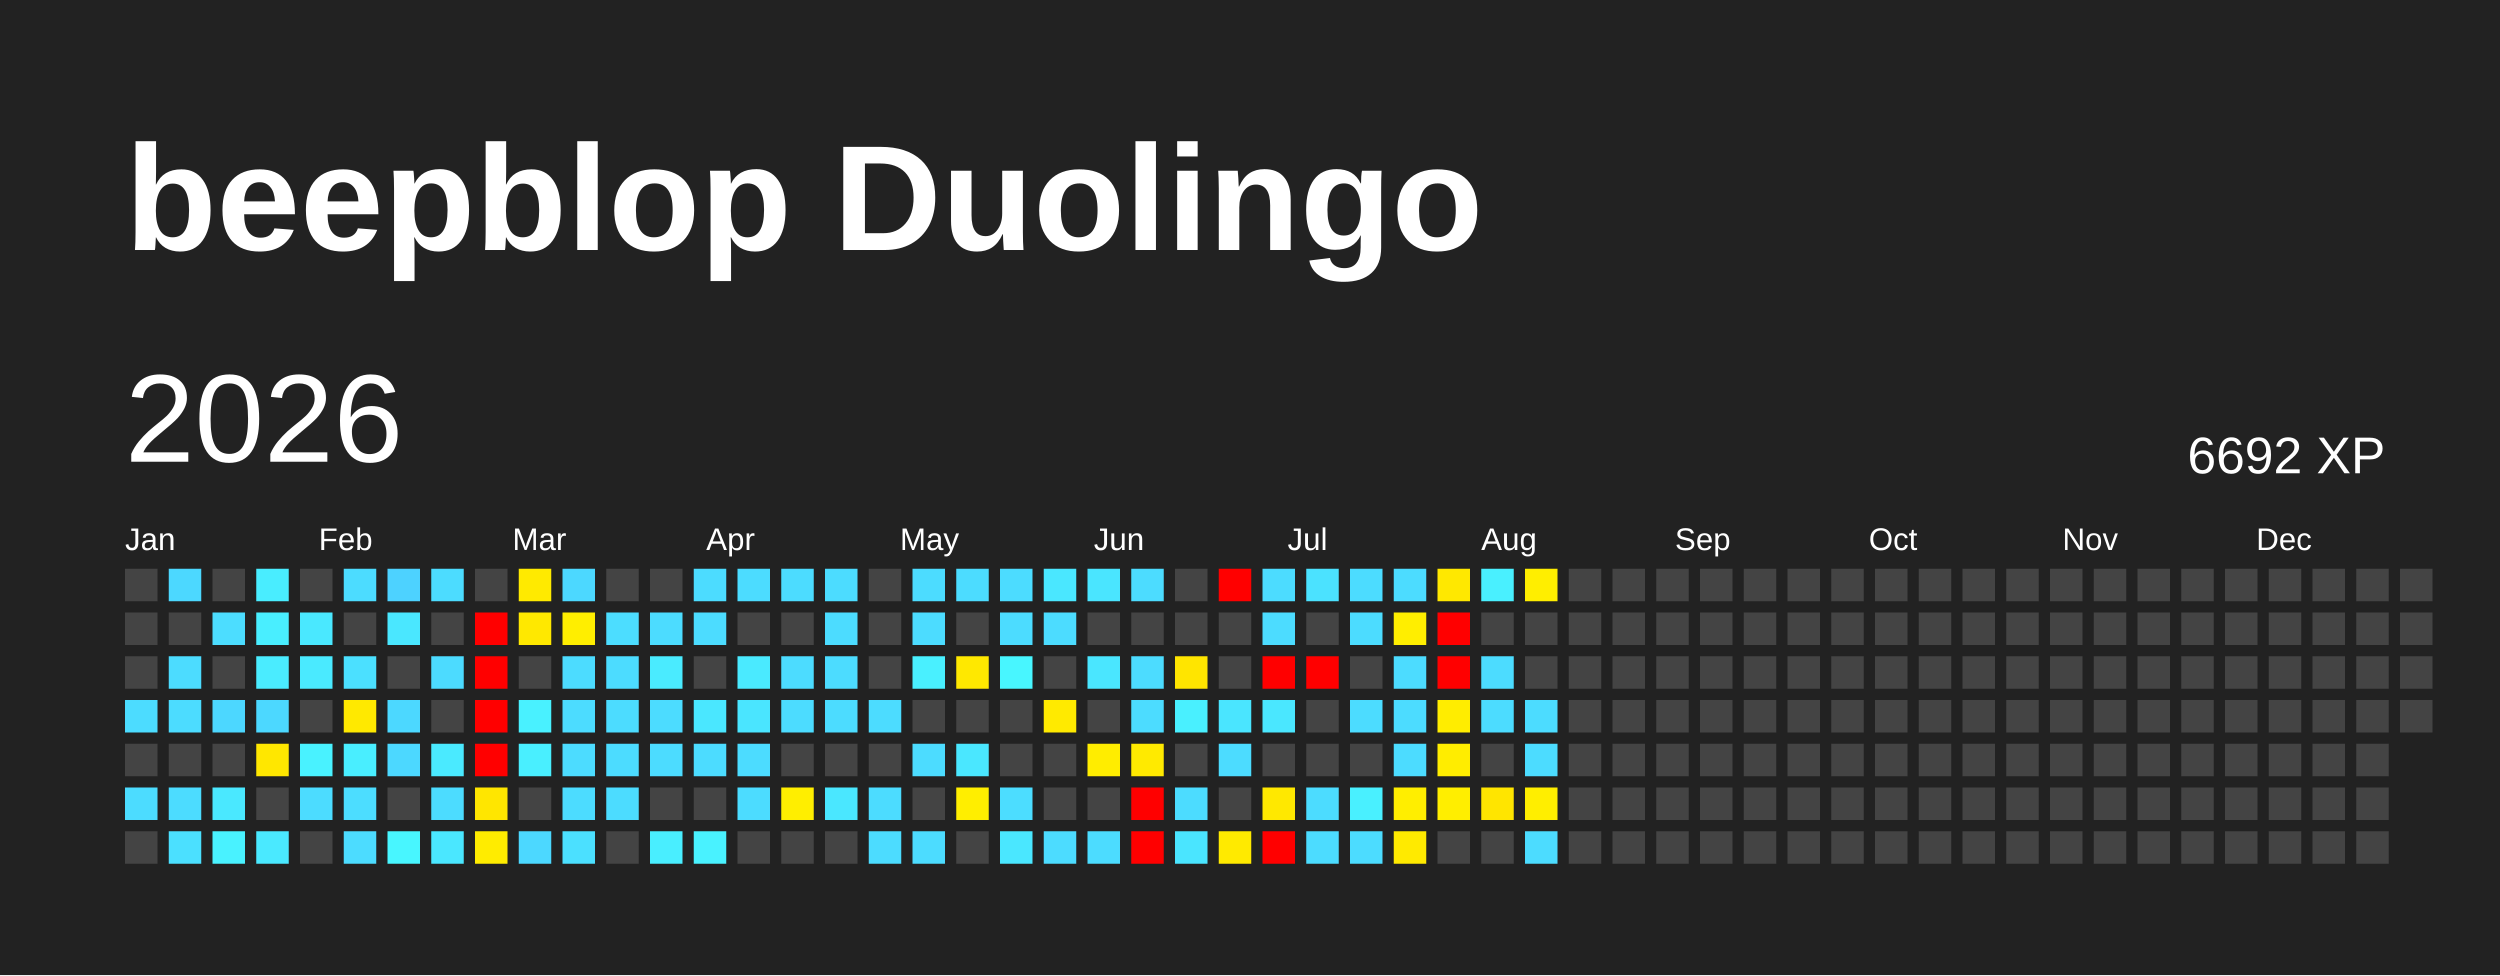
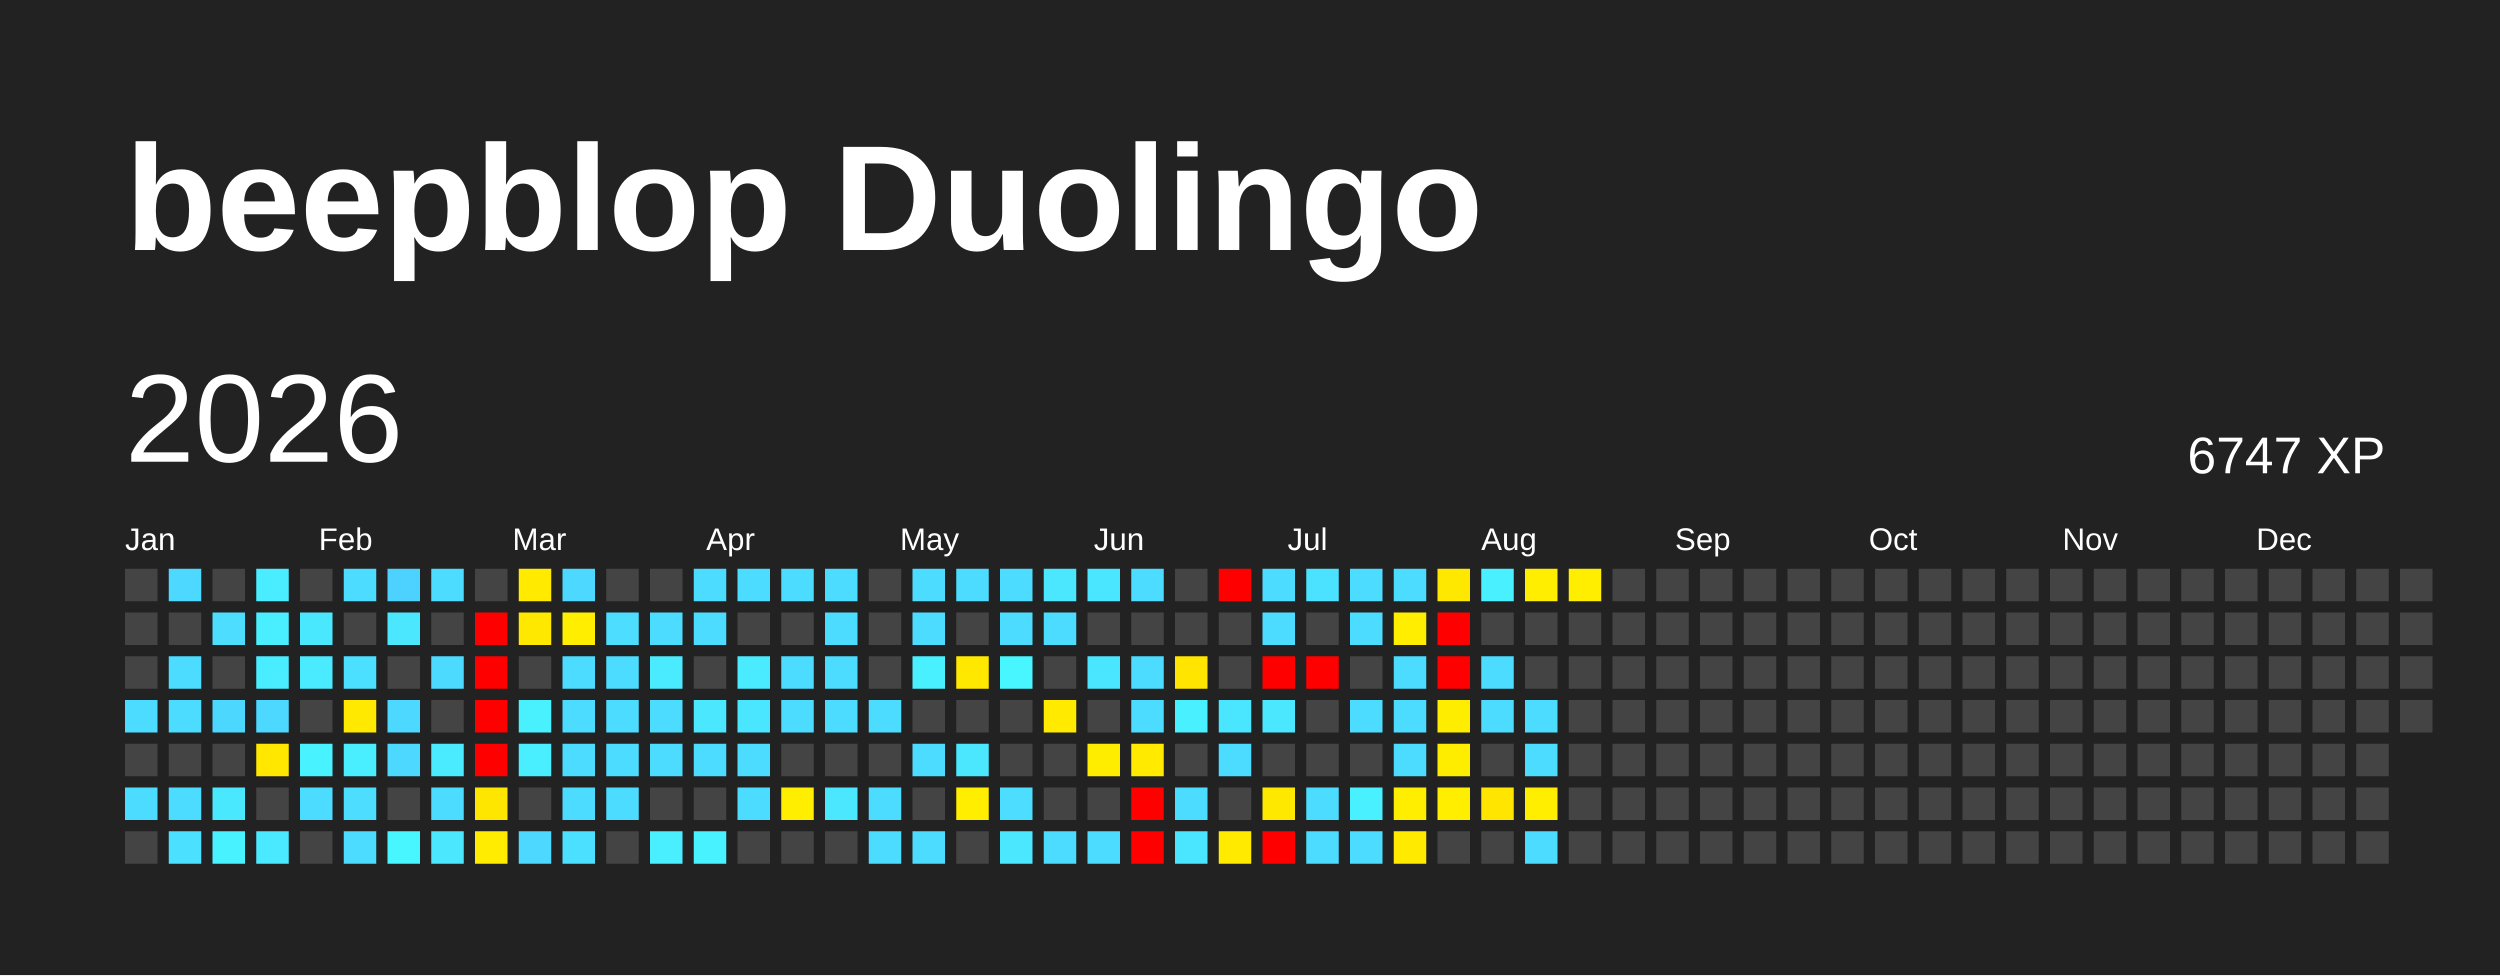
<svg xmlns="http://www.w3.org/2000/svg" baseProfile="full" height="78mm" version="1.1" viewBox="0,0,200,78" width="200mm">
  <defs />
  <rect fill="#222222" height="78" width="200" x="0" y="0" />
  <text fill="#FFFFFF" style="font-size:12px; font-family:Arial; font-weight:bold;" x="10" y="20">beepblop Duolingo</text>
  <text dominant-baseline="hanging" fill="#FFFFFF" style="font-size:10.0px; font-family:Arial;" x="10" y="30">2026</text>
-   <text dominant-baseline="hanging" fill="#FFFFFF" style="font-size:4.125px; font-family:Arial;" x="175" y="35">6692 XP</text>
+   <text dominant-baseline="hanging" fill="#FFFFFF" style="font-size:4.125px; font-family:Arial;" x="175" y="35">6747 XP</text>
  <text fill="#FFFFFF" style="font-size:2.5px; font-family:Arial" x="10.0" y="44">Jan</text>
  <text fill="#FFFFFF" style="font-size:2.5px; font-family:Arial" x="25.5" y="44">Feb</text>
  <text fill="#FFFFFF" style="font-size:2.5px; font-family:Arial" x="41.0" y="44">Mar</text>
  <text fill="#FFFFFF" style="font-size:2.5px; font-family:Arial" x="56.5" y="44">Apr</text>
  <text fill="#FFFFFF" style="font-size:2.5px; font-family:Arial" x="72.0" y="44">May</text>
  <text fill="#FFFFFF" style="font-size:2.5px; font-family:Arial" x="87.5" y="44">Jun</text>
  <text fill="#FFFFFF" style="font-size:2.5px; font-family:Arial" x="103.0" y="44">Jul</text>
  <text fill="#FFFFFF" style="font-size:2.5px; font-family:Arial" x="118.5" y="44">Aug</text>
  <text fill="#FFFFFF" style="font-size:2.5px; font-family:Arial" x="134.0" y="44">Sep</text>
  <text fill="#FFFFFF" style="font-size:2.5px; font-family:Arial" x="149.5" y="44">Oct</text>
  <text fill="#FFFFFF" style="font-size:2.5px; font-family:Arial" x="165.0" y="44">Nov</text>
  <text fill="#FFFFFF" style="font-size:2.5px; font-family:Arial" x="180.5" y="44">Dec</text>
  <rect fill="#444444" height="2.6" width="2.6" x="10.0" y="45.5" />
  <rect fill="#444444" height="2.6" width="2.6" x="10.0" y="49.0" />
  <rect fill="#444444" height="2.6" width="2.6" x="10.0" y="52.5" />
  <rect fill="#4cdcff" height="2.6" width="2.6" x="10.0" y="56.0" />
  <rect fill="#444444" height="2.6" width="2.6" x="10.0" y="59.5" />
  <rect fill="#4cdcff" height="2.6" width="2.6" x="10.0" y="63.0" />
  <rect fill="#444444" height="2.6" width="2.6" x="10.0" y="66.5" />
  <rect fill="#4cd8ff" height="2.6" width="2.6" x="13.5" y="45.5" />
  <rect fill="#444444" height="2.6" width="2.6" x="13.5" y="49.0" />
  <rect fill="#4cdcff" height="2.6" width="2.6" x="13.5" y="52.5" />
  <rect fill="#4cdcff" height="2.6" width="2.6" x="13.5" y="56.0" />
  <rect fill="#444444" height="2.6" width="2.6" x="13.5" y="59.5" />
  <rect fill="#4cdcff" height="2.6" width="2.6" x="13.5" y="63.0" />
  <rect fill="#4be0ff" height="2.6" width="2.6" x="13.5" y="66.5" />
  <rect fill="#444444" height="2.6" width="2.6" x="17.0" y="45.5" />
  <rect fill="#4cddff" height="2.6" width="2.6" x="17.0" y="49.0" />
  <rect fill="#444444" height="2.6" width="2.6" x="17.0" y="52.5" />
  <rect fill="#4cd7ff" height="2.6" width="2.6" x="17.0" y="56.0" />
  <rect fill="#444444" height="2.6" width="2.6" x="17.0" y="59.5" />
  <rect fill="#4ae8ff" height="2.6" width="2.6" x="17.0" y="63.0" />
  <rect fill="#49f2ff" height="2.6" width="2.6" x="17.0" y="66.5" />
  <rect fill="#49edff" height="2.6" width="2.6" x="20.5" y="45.5" />
  <rect fill="#49eeff" height="2.6" width="2.6" x="20.5" y="49.0" />
  <rect fill="#4aecff" height="2.6" width="2.6" x="20.5" y="52.5" />
  <rect fill="#4cd8ff" height="2.6" width="2.6" x="20.5" y="56.0" />
  <rect fill="#ffe700" height="2.6" width="2.6" x="20.5" y="59.5" />
  <rect fill="#444444" height="2.6" width="2.6" x="20.5" y="63.0" />
  <rect fill="#4ae9ff" height="2.6" width="2.6" x="20.5" y="66.5" />
  <rect fill="#444444" height="2.6" width="2.6" x="24.0" y="45.5" />
  <rect fill="#4ae8ff" height="2.6" width="2.6" x="24.0" y="49.0" />
  <rect fill="#4aeaff" height="2.6" width="2.6" x="24.0" y="52.5" />
  <rect fill="#444444" height="2.6" width="2.6" x="24.0" y="56.0" />
  <rect fill="#49f2ff" height="2.6" width="2.6" x="24.0" y="59.5" />
  <rect fill="#4cdcff" height="2.6" width="2.6" x="24.0" y="63.0" />
  <rect fill="#444444" height="2.6" width="2.6" x="24.0" y="66.5" />
  <rect fill="#4cdcff" height="2.6" width="2.6" x="27.5" y="45.5" />
  <rect fill="#444444" height="2.6" width="2.6" x="27.5" y="49.0" />
  <rect fill="#4be0ff" height="2.6" width="2.6" x="27.5" y="52.5" />
  <rect fill="#ffe900" height="2.6" width="2.6" x="27.5" y="56.0" />
  <rect fill="#49eeff" height="2.6" width="2.6" x="27.5" y="59.5" />
  <rect fill="#4cddff" height="2.6" width="2.6" x="27.5" y="63.0" />
  <rect fill="#4cdcff" height="2.6" width="2.6" x="27.5" y="66.5" />
  <rect fill="#4dd2ff" height="2.6" width="2.6" x="31.0" y="45.5" />
  <rect fill="#4ae7ff" height="2.6" width="2.6" x="31.0" y="49.0" />
  <rect fill="#444444" height="2.6" width="2.6" x="31.0" y="52.5" />
  <rect fill="#4cd8ff" height="2.6" width="2.6" x="31.0" y="56.0" />
  <rect fill="#4cd8ff" height="2.6" width="2.6" x="31.0" y="59.5" />
  <rect fill="#444444" height="2.6" width="2.6" x="31.0" y="63.0" />
  <rect fill="#48f6ff" height="2.6" width="2.6" x="31.0" y="66.5" />
  <rect fill="#4cdcff" height="2.6" width="2.6" x="34.5" y="45.5" />
  <rect fill="#444444" height="2.6" width="2.6" x="34.5" y="49.0" />
  <rect fill="#4cdbff" height="2.6" width="2.6" x="34.5" y="52.5" />
  <rect fill="#444444" height="2.6" width="2.6" x="34.5" y="56.0" />
  <rect fill="#4aeaff" height="2.6" width="2.6" x="34.5" y="59.5" />
  <rect fill="#4cdcff" height="2.6" width="2.6" x="34.5" y="63.0" />
  <rect fill="#4ae7ff" height="2.6" width="2.6" x="34.5" y="66.5" />
  <rect fill="#444444" height="2.6" width="2.6" x="38.0" y="45.5" />
  <rect fill="red" height="2.6" width="2.6" x="38.0" y="49.0" />
  <rect fill="red" height="2.6" width="2.6" x="38.0" y="52.5" />
  <rect fill="red" height="2.6" width="2.6" x="38.0" y="56.0" />
  <rect fill="red" height="2.6" width="2.6" x="38.0" y="59.5" />
  <rect fill="#ffe600" height="2.6" width="2.6" x="38.0" y="63.0" />
  <rect fill="#ffec00" height="2.6" width="2.6" x="38.0" y="66.5" />
  <rect fill="#ffea00" height="2.6" width="2.6" x="41.5" y="45.5" />
  <rect fill="#ffe800" height="2.6" width="2.6" x="41.5" y="49.0" />
  <rect fill="#444444" height="2.6" width="2.6" x="41.5" y="52.5" />
  <rect fill="#49f1ff" height="2.6" width="2.6" x="41.5" y="56.0" />
  <rect fill="#49efff" height="2.6" width="2.6" x="41.5" y="59.5" />
  <rect fill="#444444" height="2.6" width="2.6" x="41.5" y="63.0" />
  <rect fill="#4cd8ff" height="2.6" width="2.6" x="41.5" y="66.5" />
  <rect fill="#4cd8ff" height="2.6" width="2.6" x="45.0" y="45.5" />
  <rect fill="#ffee00" height="2.6" width="2.6" x="45.0" y="49.0" />
  <rect fill="#4cdcff" height="2.6" width="2.6" x="45.0" y="52.5" />
  <rect fill="#4cdcff" height="2.6" width="2.6" x="45.0" y="56.0" />
  <rect fill="#4cdcff" height="2.6" width="2.6" x="45.0" y="59.5" />
  <rect fill="#4cdcff" height="2.6" width="2.6" x="45.0" y="63.0" />
  <rect fill="#4be0ff" height="2.6" width="2.6" x="45.0" y="66.5" />
  <rect fill="#444444" height="2.6" width="2.6" x="48.5" y="45.5" />
  <rect fill="#4cddff" height="2.6" width="2.6" x="48.5" y="49.0" />
  <rect fill="#4cdcff" height="2.6" width="2.6" x="48.5" y="52.5" />
  <rect fill="#4cdcff" height="2.6" width="2.6" x="48.5" y="56.0" />
  <rect fill="#4cdcff" height="2.6" width="2.6" x="48.5" y="59.5" />
  <rect fill="#4cdcff" height="2.6" width="2.6" x="48.5" y="63.0" />
  <rect fill="#444444" height="2.6" width="2.6" x="48.5" y="66.5" />
  <rect fill="#444444" height="2.6" width="2.6" x="52.0" y="45.5" />
  <rect fill="#4cdcff" height="2.6" width="2.6" x="52.0" y="49.0" />
  <rect fill="#4aebff" height="2.6" width="2.6" x="52.0" y="52.5" />
  <rect fill="#4cdcff" height="2.6" width="2.6" x="52.0" y="56.0" />
  <rect fill="#4cdcff" height="2.6" width="2.6" x="52.0" y="59.5" />
  <rect fill="#444444" height="2.6" width="2.6" x="52.0" y="63.0" />
  <rect fill="#49eeff" height="2.6" width="2.6" x="52.0" y="66.5" />
  <rect fill="#4cdcff" height="2.6" width="2.6" x="55.5" y="45.5" />
  <rect fill="#4cdcff" height="2.6" width="2.6" x="55.5" y="49.0" />
  <rect fill="#444444" height="2.6" width="2.6" x="55.5" y="52.5" />
  <rect fill="#4ae7ff" height="2.6" width="2.6" x="55.5" y="56.0" />
  <rect fill="#4cdcff" height="2.6" width="2.6" x="55.5" y="59.5" />
  <rect fill="#444444" height="2.6" width="2.6" x="55.5" y="63.0" />
  <rect fill="#49f2ff" height="2.6" width="2.6" x="55.5" y="66.5" />
  <rect fill="#4cdcff" height="2.6" width="2.6" x="59.0" y="45.5" />
  <rect fill="#444444" height="2.6" width="2.6" x="59.0" y="49.0" />
  <rect fill="#4aeaff" height="2.6" width="2.6" x="59.0" y="52.5" />
  <rect fill="#4ae5ff" height="2.6" width="2.6" x="59.0" y="56.0" />
  <rect fill="#4cdcff" height="2.6" width="2.6" x="59.0" y="59.5" />
  <rect fill="#4cdcff" height="2.6" width="2.6" x="59.0" y="63.0" />
  <rect fill="#444444" height="2.6" width="2.6" x="59.0" y="66.5" />
  <rect fill="#4cdcff" height="2.6" width="2.6" x="62.5" y="45.5" />
  <rect fill="#444444" height="2.6" width="2.6" x="62.5" y="49.0" />
  <rect fill="#4cdcff" height="2.6" width="2.6" x="62.5" y="52.5" />
  <rect fill="#4cdcff" height="2.6" width="2.6" x="62.5" y="56.0" />
  <rect fill="#444444" height="2.6" width="2.6" x="62.5" y="59.5" />
  <rect fill="#ffee00" height="2.6" width="2.6" x="62.5" y="63.0" />
  <rect fill="#444444" height="2.6" width="2.6" x="62.5" y="66.5" />
  <rect fill="#4cdcff" height="2.6" width="2.6" x="66.0" y="45.5" />
  <rect fill="#4cdcff" height="2.6" width="2.6" x="66.0" y="49.0" />
  <rect fill="#4cdcff" height="2.6" width="2.6" x="66.0" y="52.5" />
  <rect fill="#4cdcff" height="2.6" width="2.6" x="66.0" y="56.0" />
  <rect fill="#444444" height="2.6" width="2.6" x="66.0" y="59.5" />
  <rect fill="#4ae7ff" height="2.6" width="2.6" x="66.0" y="63.0" />
  <rect fill="#444444" height="2.6" width="2.6" x="66.0" y="66.5" />
  <rect fill="#444444" height="2.6" width="2.6" x="69.5" y="45.5" />
  <rect fill="#444444" height="2.6" width="2.6" x="69.5" y="49.0" />
  <rect fill="#444444" height="2.6" width="2.6" x="69.5" y="52.5" />
  <rect fill="#4cdcff" height="2.6" width="2.6" x="69.5" y="56.0" />
  <rect fill="#444444" height="2.6" width="2.6" x="69.5" y="59.5" />
  <rect fill="#4cdcff" height="2.6" width="2.6" x="69.5" y="63.0" />
  <rect fill="#4cdcff" height="2.6" width="2.6" x="69.5" y="66.5" />
  <rect fill="#4cdcff" height="2.6" width="2.6" x="73.0" y="45.5" />
  <rect fill="#4cdcff" height="2.6" width="2.6" x="73.0" y="49.0" />
  <rect fill="#49f0ff" height="2.6" width="2.6" x="73.0" y="52.5" />
  <rect fill="#444444" height="2.6" width="2.6" x="73.0" y="56.0" />
  <rect fill="#4cdcff" height="2.6" width="2.6" x="73.0" y="59.5" />
  <rect fill="#444444" height="2.6" width="2.6" x="73.0" y="63.0" />
  <rect fill="#4cdcff" height="2.6" width="2.6" x="73.0" y="66.5" />
  <rect fill="#4cdcff" height="2.6" width="2.6" x="76.5" y="45.5" />
  <rect fill="#444444" height="2.6" width="2.6" x="76.5" y="49.0" />
  <rect fill="#ffe800" height="2.6" width="2.6" x="76.5" y="52.5" />
  <rect fill="#444444" height="2.6" width="2.6" x="76.5" y="56.0" />
  <rect fill="#4ae7ff" height="2.6" width="2.6" x="76.5" y="59.5" />
  <rect fill="#ffee00" height="2.6" width="2.6" x="76.5" y="63.0" />
  <rect fill="#444444" height="2.6" width="2.6" x="76.5" y="66.5" />
  <rect fill="#4cdcff" height="2.6" width="2.6" x="80.0" y="45.5" />
  <rect fill="#4cdcff" height="2.6" width="2.6" x="80.0" y="49.0" />
  <rect fill="#48f6ff" height="2.6" width="2.6" x="80.0" y="52.5" />
  <rect fill="#444444" height="2.6" width="2.6" x="80.0" y="56.0" />
  <rect fill="#444444" height="2.6" width="2.6" x="80.0" y="59.5" />
  <rect fill="#4cddff" height="2.6" width="2.6" x="80.0" y="63.0" />
  <rect fill="#4ae7ff" height="2.6" width="2.6" x="80.0" y="66.5" />
  <rect fill="#4ae7ff" height="2.6" width="2.6" x="83.5" y="45.5" />
  <rect fill="#4cdcff" height="2.6" width="2.6" x="83.5" y="49.0" />
  <rect fill="#444444" height="2.6" width="2.6" x="83.5" y="52.5" />
  <rect fill="#ffea00" height="2.6" width="2.6" x="83.5" y="56.0" />
  <rect fill="#444444" height="2.6" width="2.6" x="83.5" y="59.5" />
  <rect fill="#444444" height="2.6" width="2.6" x="83.5" y="63.0" />
  <rect fill="#4cdcff" height="2.6" width="2.6" x="83.5" y="66.5" />
  <rect fill="#4ae5ff" height="2.6" width="2.6" x="87.0" y="45.5" />
  <rect fill="#444444" height="2.6" width="2.6" x="87.0" y="49.0" />
  <rect fill="#4ae6ff" height="2.6" width="2.6" x="87.0" y="52.5" />
  <rect fill="#444444" height="2.6" width="2.6" x="87.0" y="56.0" />
  <rect fill="#ffed00" height="2.6" width="2.6" x="87.0" y="59.5" />
  <rect fill="#444444" height="2.6" width="2.6" x="87.0" y="63.0" />
  <rect fill="#4cdcff" height="2.6" width="2.6" x="87.0" y="66.5" />
  <rect fill="#4cdcff" height="2.6" width="2.6" x="90.5" y="45.5" />
  <rect fill="#444444" height="2.6" width="2.6" x="90.5" y="49.0" />
  <rect fill="#4cdcff" height="2.6" width="2.6" x="90.5" y="52.5" />
  <rect fill="#4cdcff" height="2.6" width="2.6" x="90.5" y="56.0" />
  <rect fill="#ffea00" height="2.6" width="2.6" x="90.5" y="59.5" />
  <rect fill="red" height="2.6" width="2.6" x="90.5" y="63.0" />
  <rect fill="red" height="2.6" width="2.6" x="90.5" y="66.5" />
  <rect fill="#444444" height="2.6" width="2.6" x="94.0" y="45.5" />
  <rect fill="#444444" height="2.6" width="2.6" x="94.0" y="49.0" />
  <rect fill="#ffe500" height="2.6" width="2.6" x="94.0" y="52.5" />
  <rect fill="#49f0ff" height="2.6" width="2.6" x="94.0" y="56.0" />
  <rect fill="#444444" height="2.6" width="2.6" x="94.0" y="59.5" />
  <rect fill="#4cdcff" height="2.6" width="2.6" x="94.0" y="63.0" />
  <rect fill="#4ae5ff" height="2.6" width="2.6" x="94.0" y="66.5" />
  <rect fill="red" height="2.6" width="2.6" x="97.5" y="45.5" />
  <rect fill="#444444" height="2.6" width="2.6" x="97.5" y="49.0" />
  <rect fill="#444444" height="2.6" width="2.6" x="97.5" y="52.5" />
  <rect fill="#4ae5ff" height="2.6" width="2.6" x="97.5" y="56.0" />
  <rect fill="#4cdcff" height="2.6" width="2.6" x="97.5" y="59.5" />
  <rect fill="#444444" height="2.6" width="2.6" x="97.5" y="63.0" />
  <rect fill="#ffea00" height="2.6" width="2.6" x="97.5" y="66.5" />
  <rect fill="#4cdcff" height="2.6" width="2.6" x="101.0" y="45.5" />
  <rect fill="#4cdcff" height="2.6" width="2.6" x="101.0" y="49.0" />
  <rect fill="red" height="2.6" width="2.6" x="101.0" y="52.5" />
  <rect fill="#4ae7ff" height="2.6" width="2.6" x="101.0" y="56.0" />
  <rect fill="#444444" height="2.6" width="2.6" x="101.0" y="59.5" />
  <rect fill="#ffe800" height="2.6" width="2.6" x="101.0" y="63.0" />
  <rect fill="red" height="2.6" width="2.6" x="101.0" y="66.5" />
  <rect fill="#4be2ff" height="2.6" width="2.6" x="104.5" y="45.5" />
  <rect fill="#444444" height="2.6" width="2.6" x="104.5" y="49.0" />
  <rect fill="red" height="2.6" width="2.6" x="104.5" y="52.5" />
  <rect fill="#444444" height="2.6" width="2.6" x="104.5" y="56.0" />
  <rect fill="#444444" height="2.6" width="2.6" x="104.5" y="59.5" />
  <rect fill="#4cdcff" height="2.6" width="2.6" x="104.5" y="63.0" />
  <rect fill="#4cdcff" height="2.6" width="2.6" x="104.5" y="66.5" />
  <rect fill="#4cdcff" height="2.6" width="2.6" x="108.0" y="45.5" />
  <rect fill="#4cdcff" height="2.6" width="2.6" x="108.0" y="49.0" />
  <rect fill="#444444" height="2.6" width="2.6" x="108.0" y="52.5" />
  <rect fill="#4cdcff" height="2.6" width="2.6" x="108.0" y="56.0" />
  <rect fill="#444444" height="2.6" width="2.6" x="108.0" y="59.5" />
  <rect fill="#49f0ff" height="2.6" width="2.6" x="108.0" y="63.0" />
  <rect fill="#4cdcff" height="2.6" width="2.6" x="108.0" y="66.5" />
  <rect fill="#4cdcff" height="2.6" width="2.6" x="111.5" y="45.5" />
  <rect fill="#ffee00" height="2.6" width="2.6" x="111.5" y="49.0" />
  <rect fill="#4cdcff" height="2.6" width="2.6" x="111.5" y="52.5" />
  <rect fill="#4cdcff" height="2.6" width="2.6" x="111.5" y="56.0" />
  <rect fill="#4cdcff" height="2.6" width="2.6" x="111.5" y="59.5" />
  <rect fill="#ffee00" height="2.6" width="2.6" x="111.5" y="63.0" />
  <rect fill="#ffea00" height="2.6" width="2.6" x="111.5" y="66.5" />
  <rect fill="#ffe800" height="2.6" width="2.6" x="115.0" y="45.5" />
  <rect fill="red" height="2.6" width="2.6" x="115.0" y="49.0" />
  <rect fill="red" height="2.6" width="2.6" x="115.0" y="52.5" />
  <rect fill="#ffed00" height="2.6" width="2.6" x="115.0" y="56.0" />
  <rect fill="#ffed00" height="2.6" width="2.6" x="115.0" y="59.5" />
  <rect fill="#ffee00" height="2.6" width="2.6" x="115.0" y="63.0" />
  <rect fill="#444444" height="2.6" width="2.6" x="115.0" y="66.5" />
  <rect fill="#49f0ff" height="2.6" width="2.6" x="118.5" y="45.5" />
  <rect fill="#444444" height="2.6" width="2.6" x="118.5" y="49.0" />
  <rect fill="#4cdcff" height="2.6" width="2.6" x="118.5" y="52.5" />
  <rect fill="#4cdcff" height="2.6" width="2.6" x="118.5" y="56.0" />
  <rect fill="#444444" height="2.6" width="2.6" x="118.5" y="59.5" />
  <rect fill="#ffe500" height="2.6" width="2.6" x="118.5" y="63.0" />
  <rect fill="#444444" height="2.6" width="2.6" x="118.5" y="66.5" />
  <rect fill="#ffee00" height="2.6" width="2.6" x="122.0" y="45.5" />
  <rect fill="#444444" height="2.6" width="2.6" x="122.0" y="49.0" />
  <rect fill="#444444" height="2.6" width="2.6" x="122.0" y="52.5" />
  <rect fill="#4cdcff" height="2.6" width="2.6" x="122.0" y="56.0" />
  <rect fill="#4cdcff" height="2.6" width="2.6" x="122.0" y="59.5" />
  <rect fill="#ffee00" height="2.6" width="2.6" x="122.0" y="63.0" />
  <rect fill="#4cdcff" height="2.6" width="2.6" x="122.0" y="66.5" />
-   <rect fill="#444444" height="2.6" width="2.6" x="125.5" y="45.5" />
+   <rect fill="#ffee00" height="2.6" width="2.6" x="125.5" y="45.5" />
  <rect fill="#444444" height="2.6" width="2.6" x="125.5" y="49.0" />
  <rect fill="#444444" height="2.6" width="2.6" x="125.5" y="52.5" />
  <rect fill="#444444" height="2.6" width="2.6" x="125.5" y="56.0" />
  <rect fill="#444444" height="2.6" width="2.6" x="125.5" y="59.5" />
  <rect fill="#444444" height="2.6" width="2.6" x="125.5" y="63.0" />
  <rect fill="#444444" height="2.6" width="2.6" x="125.5" y="66.5" />
  <rect fill="#444444" height="2.6" width="2.6" x="129.0" y="45.5" />
  <rect fill="#444444" height="2.6" width="2.6" x="129.0" y="49.0" />
  <rect fill="#444444" height="2.6" width="2.6" x="129.0" y="52.5" />
  <rect fill="#444444" height="2.6" width="2.6" x="129.0" y="56.0" />
  <rect fill="#444444" height="2.6" width="2.6" x="129.0" y="59.5" />
  <rect fill="#444444" height="2.6" width="2.6" x="129.0" y="63.0" />
  <rect fill="#444444" height="2.6" width="2.6" x="129.0" y="66.5" />
  <rect fill="#444444" height="2.6" width="2.6" x="132.5" y="45.5" />
  <rect fill="#444444" height="2.6" width="2.6" x="132.5" y="49.0" />
  <rect fill="#444444" height="2.6" width="2.6" x="132.5" y="52.5" />
  <rect fill="#444444" height="2.6" width="2.6" x="132.5" y="56.0" />
  <rect fill="#444444" height="2.6" width="2.6" x="132.5" y="59.5" />
  <rect fill="#444444" height="2.6" width="2.6" x="132.5" y="63.0" />
  <rect fill="#444444" height="2.6" width="2.6" x="132.5" y="66.5" />
  <rect fill="#444444" height="2.6" width="2.6" x="136.0" y="45.5" />
  <rect fill="#444444" height="2.6" width="2.6" x="136.0" y="49.0" />
  <rect fill="#444444" height="2.6" width="2.6" x="136.0" y="52.5" />
  <rect fill="#444444" height="2.6" width="2.6" x="136.0" y="56.0" />
  <rect fill="#444444" height="2.6" width="2.6" x="136.0" y="59.5" />
  <rect fill="#444444" height="2.6" width="2.6" x="136.0" y="63.0" />
  <rect fill="#444444" height="2.6" width="2.6" x="136.0" y="66.5" />
  <rect fill="#444444" height="2.6" width="2.6" x="139.5" y="45.5" />
  <rect fill="#444444" height="2.6" width="2.6" x="139.5" y="49.0" />
  <rect fill="#444444" height="2.6" width="2.6" x="139.5" y="52.5" />
  <rect fill="#444444" height="2.6" width="2.6" x="139.5" y="56.0" />
  <rect fill="#444444" height="2.6" width="2.6" x="139.5" y="59.5" />
  <rect fill="#444444" height="2.6" width="2.6" x="139.5" y="63.0" />
  <rect fill="#444444" height="2.6" width="2.6" x="139.5" y="66.5" />
  <rect fill="#444444" height="2.6" width="2.6" x="143.0" y="45.5" />
  <rect fill="#444444" height="2.6" width="2.6" x="143.0" y="49.0" />
  <rect fill="#444444" height="2.6" width="2.6" x="143.0" y="52.5" />
  <rect fill="#444444" height="2.6" width="2.6" x="143.0" y="56.0" />
  <rect fill="#444444" height="2.6" width="2.6" x="143.0" y="59.5" />
  <rect fill="#444444" height="2.6" width="2.6" x="143.0" y="63.0" />
  <rect fill="#444444" height="2.6" width="2.6" x="143.0" y="66.5" />
  <rect fill="#444444" height="2.6" width="2.6" x="146.5" y="45.5" />
  <rect fill="#444444" height="2.6" width="2.6" x="146.5" y="49.0" />
  <rect fill="#444444" height="2.6" width="2.6" x="146.5" y="52.5" />
  <rect fill="#444444" height="2.6" width="2.6" x="146.5" y="56.0" />
  <rect fill="#444444" height="2.6" width="2.6" x="146.5" y="59.5" />
  <rect fill="#444444" height="2.6" width="2.6" x="146.5" y="63.0" />
  <rect fill="#444444" height="2.6" width="2.6" x="146.5" y="66.5" />
  <rect fill="#444444" height="2.6" width="2.6" x="150.0" y="45.5" />
  <rect fill="#444444" height="2.6" width="2.6" x="150.0" y="49.0" />
  <rect fill="#444444" height="2.6" width="2.6" x="150.0" y="52.5" />
  <rect fill="#444444" height="2.6" width="2.6" x="150.0" y="56.0" />
  <rect fill="#444444" height="2.6" width="2.6" x="150.0" y="59.5" />
  <rect fill="#444444" height="2.6" width="2.6" x="150.0" y="63.0" />
  <rect fill="#444444" height="2.6" width="2.6" x="150.0" y="66.5" />
  <rect fill="#444444" height="2.6" width="2.6" x="153.5" y="45.5" />
  <rect fill="#444444" height="2.6" width="2.6" x="153.5" y="49.0" />
  <rect fill="#444444" height="2.6" width="2.6" x="153.5" y="52.5" />
  <rect fill="#444444" height="2.6" width="2.6" x="153.5" y="56.0" />
  <rect fill="#444444" height="2.6" width="2.6" x="153.5" y="59.5" />
  <rect fill="#444444" height="2.6" width="2.6" x="153.5" y="63.0" />
  <rect fill="#444444" height="2.6" width="2.6" x="153.5" y="66.5" />
  <rect fill="#444444" height="2.6" width="2.6" x="157.0" y="45.5" />
  <rect fill="#444444" height="2.6" width="2.6" x="157.0" y="49.0" />
  <rect fill="#444444" height="2.6" width="2.6" x="157.0" y="52.5" />
  <rect fill="#444444" height="2.6" width="2.6" x="157.0" y="56.0" />
  <rect fill="#444444" height="2.6" width="2.6" x="157.0" y="59.5" />
  <rect fill="#444444" height="2.6" width="2.6" x="157.0" y="63.0" />
  <rect fill="#444444" height="2.6" width="2.6" x="157.0" y="66.5" />
  <rect fill="#444444" height="2.6" width="2.6" x="160.5" y="45.5" />
  <rect fill="#444444" height="2.6" width="2.6" x="160.5" y="49.0" />
  <rect fill="#444444" height="2.6" width="2.6" x="160.5" y="52.5" />
  <rect fill="#444444" height="2.6" width="2.6" x="160.5" y="56.0" />
  <rect fill="#444444" height="2.6" width="2.6" x="160.5" y="59.5" />
  <rect fill="#444444" height="2.6" width="2.6" x="160.5" y="63.0" />
  <rect fill="#444444" height="2.6" width="2.6" x="160.5" y="66.5" />
  <rect fill="#444444" height="2.6" width="2.6" x="164.0" y="45.5" />
  <rect fill="#444444" height="2.6" width="2.6" x="164.0" y="49.0" />
  <rect fill="#444444" height="2.6" width="2.6" x="164.0" y="52.5" />
  <rect fill="#444444" height="2.6" width="2.6" x="164.0" y="56.0" />
  <rect fill="#444444" height="2.6" width="2.6" x="164.0" y="59.5" />
  <rect fill="#444444" height="2.6" width="2.6" x="164.0" y="63.0" />
  <rect fill="#444444" height="2.6" width="2.6" x="164.0" y="66.5" />
  <rect fill="#444444" height="2.6" width="2.6" x="167.5" y="45.5" />
  <rect fill="#444444" height="2.6" width="2.6" x="167.5" y="49.0" />
  <rect fill="#444444" height="2.6" width="2.6" x="167.5" y="52.5" />
  <rect fill="#444444" height="2.6" width="2.6" x="167.5" y="56.0" />
  <rect fill="#444444" height="2.6" width="2.6" x="167.5" y="59.5" />
  <rect fill="#444444" height="2.6" width="2.6" x="167.5" y="63.0" />
  <rect fill="#444444" height="2.6" width="2.6" x="167.5" y="66.5" />
  <rect fill="#444444" height="2.6" width="2.6" x="171.0" y="45.5" />
  <rect fill="#444444" height="2.6" width="2.6" x="171.0" y="49.0" />
  <rect fill="#444444" height="2.6" width="2.6" x="171.0" y="52.5" />
  <rect fill="#444444" height="2.6" width="2.6" x="171.0" y="56.0" />
  <rect fill="#444444" height="2.6" width="2.6" x="171.0" y="59.5" />
  <rect fill="#444444" height="2.6" width="2.6" x="171.0" y="63.0" />
  <rect fill="#444444" height="2.6" width="2.6" x="171.0" y="66.5" />
  <rect fill="#444444" height="2.6" width="2.6" x="174.5" y="45.5" />
  <rect fill="#444444" height="2.6" width="2.6" x="174.5" y="49.0" />
  <rect fill="#444444" height="2.6" width="2.6" x="174.5" y="52.5" />
  <rect fill="#444444" height="2.6" width="2.6" x="174.5" y="56.0" />
  <rect fill="#444444" height="2.6" width="2.6" x="174.5" y="59.5" />
  <rect fill="#444444" height="2.6" width="2.6" x="174.5" y="63.0" />
  <rect fill="#444444" height="2.6" width="2.6" x="174.5" y="66.5" />
  <rect fill="#444444" height="2.6" width="2.6" x="178.0" y="45.5" />
  <rect fill="#444444" height="2.6" width="2.6" x="178.0" y="49.0" />
  <rect fill="#444444" height="2.6" width="2.6" x="178.0" y="52.5" />
  <rect fill="#444444" height="2.6" width="2.6" x="178.0" y="56.0" />
  <rect fill="#444444" height="2.6" width="2.6" x="178.0" y="59.5" />
  <rect fill="#444444" height="2.6" width="2.6" x="178.0" y="63.0" />
  <rect fill="#444444" height="2.6" width="2.6" x="178.0" y="66.5" />
  <rect fill="#444444" height="2.6" width="2.6" x="181.5" y="45.5" />
  <rect fill="#444444" height="2.6" width="2.6" x="181.5" y="49.0" />
  <rect fill="#444444" height="2.6" width="2.6" x="181.5" y="52.5" />
  <rect fill="#444444" height="2.6" width="2.6" x="181.5" y="56.0" />
  <rect fill="#444444" height="2.6" width="2.6" x="181.5" y="59.5" />
  <rect fill="#444444" height="2.6" width="2.6" x="181.5" y="63.0" />
  <rect fill="#444444" height="2.6" width="2.6" x="181.5" y="66.5" />
  <rect fill="#444444" height="2.6" width="2.6" x="185.0" y="45.5" />
  <rect fill="#444444" height="2.6" width="2.6" x="185.0" y="49.0" />
  <rect fill="#444444" height="2.6" width="2.6" x="185.0" y="52.5" />
  <rect fill="#444444" height="2.6" width="2.6" x="185.0" y="56.0" />
  <rect fill="#444444" height="2.6" width="2.6" x="185.0" y="59.5" />
  <rect fill="#444444" height="2.6" width="2.6" x="185.0" y="63.0" />
  <rect fill="#444444" height="2.6" width="2.6" x="185.0" y="66.5" />
  <rect fill="#444444" height="2.6" width="2.6" x="188.5" y="45.5" />
  <rect fill="#444444" height="2.6" width="2.6" x="188.5" y="49.0" />
  <rect fill="#444444" height="2.6" width="2.6" x="188.5" y="52.5" />
  <rect fill="#444444" height="2.6" width="2.6" x="188.5" y="56.0" />
  <rect fill="#444444" height="2.6" width="2.6" x="188.5" y="59.5" />
  <rect fill="#444444" height="2.6" width="2.6" x="188.5" y="63.0" />
  <rect fill="#444444" height="2.6" width="2.6" x="188.5" y="66.5" />
  <rect fill="#444444" height="2.6" width="2.6" x="192.0" y="45.5" />
  <rect fill="#444444" height="2.6" width="2.6" x="192.0" y="49.0" />
  <rect fill="#444444" height="2.6" width="2.6" x="192.0" y="52.5" />
  <rect fill="#444444" height="2.6" width="2.6" x="192.0" y="56.0" />
</svg>
